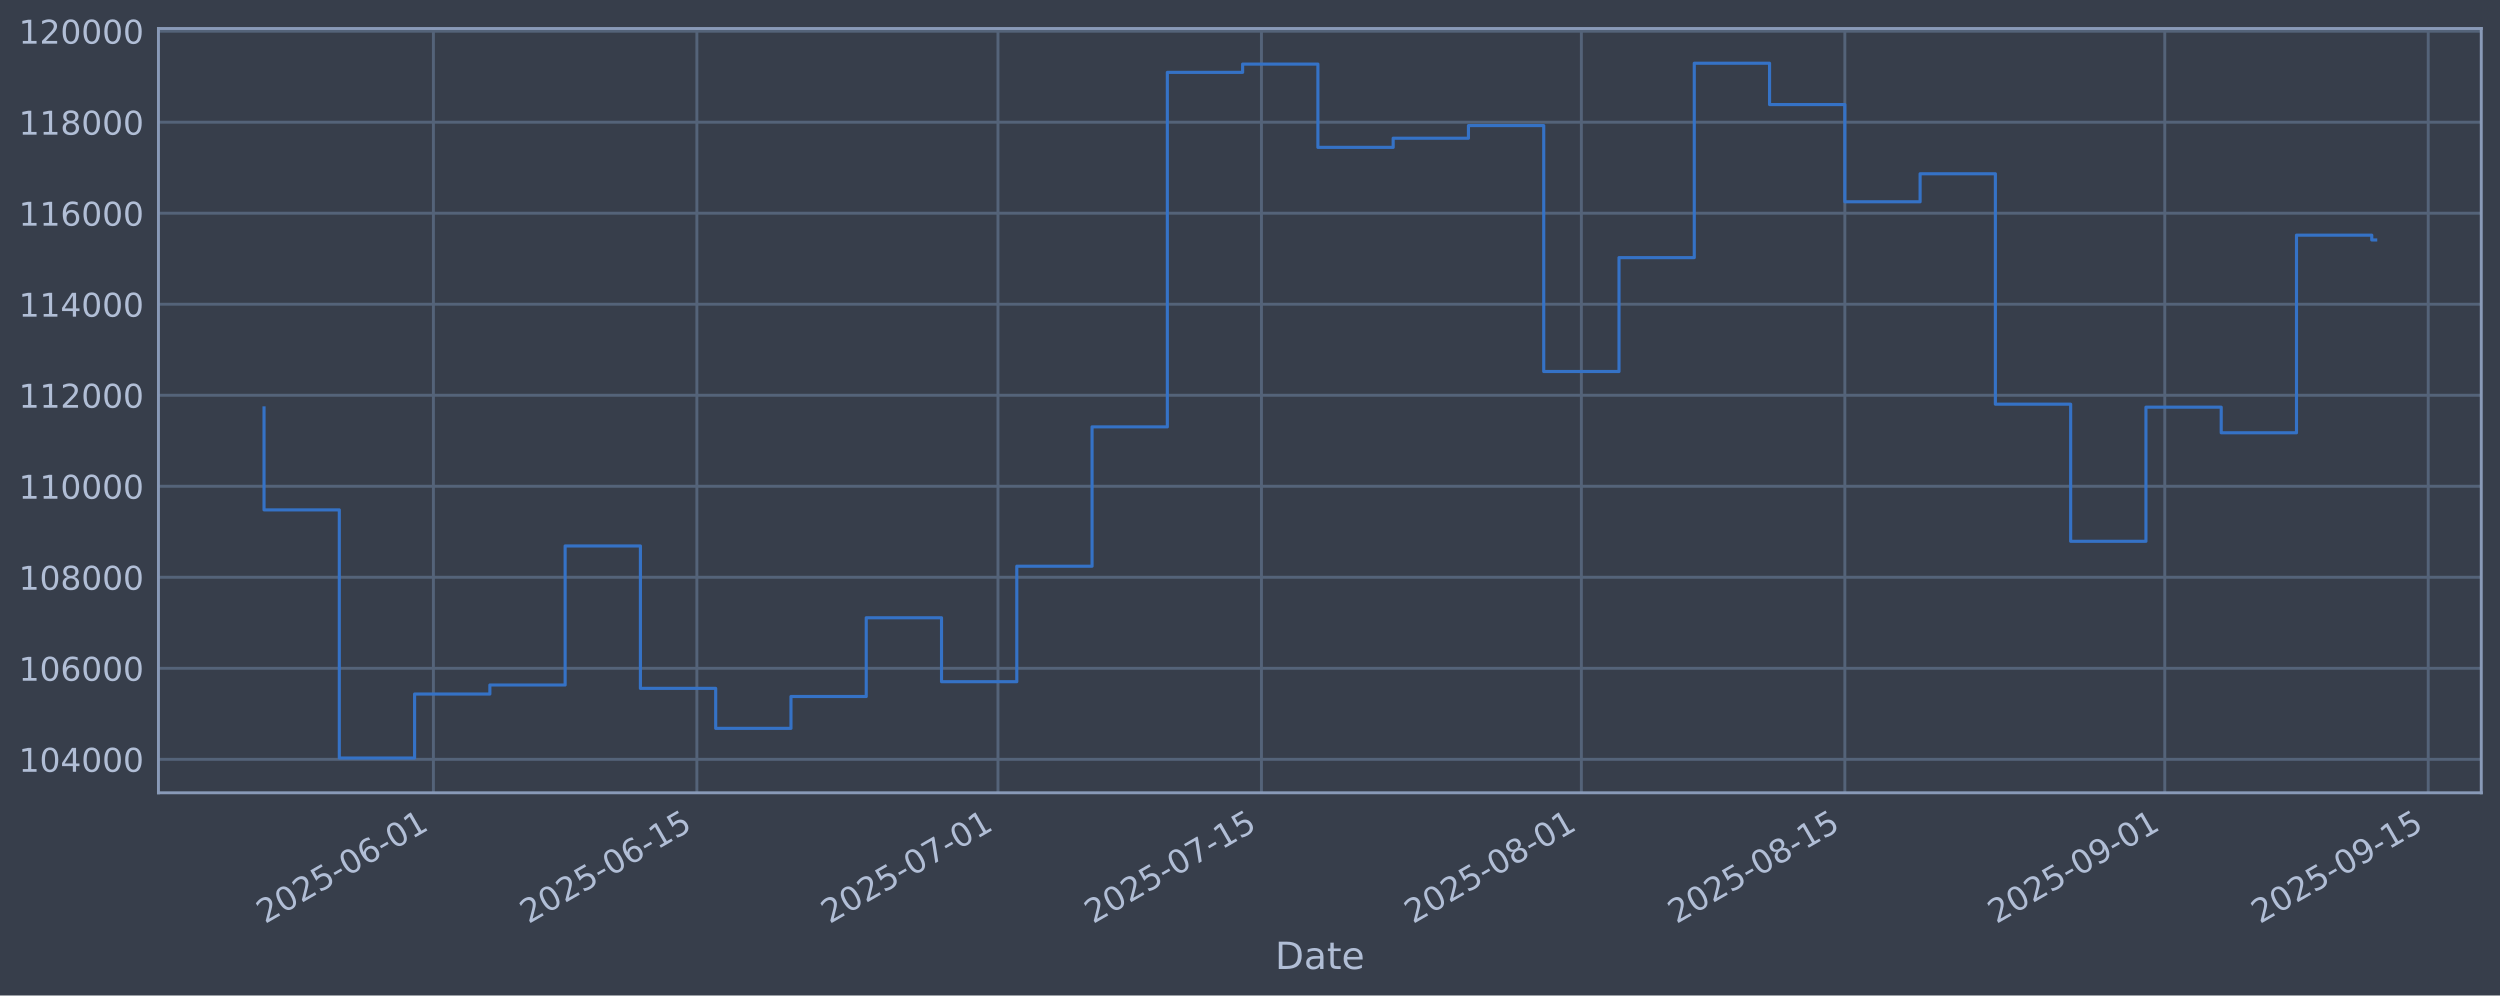
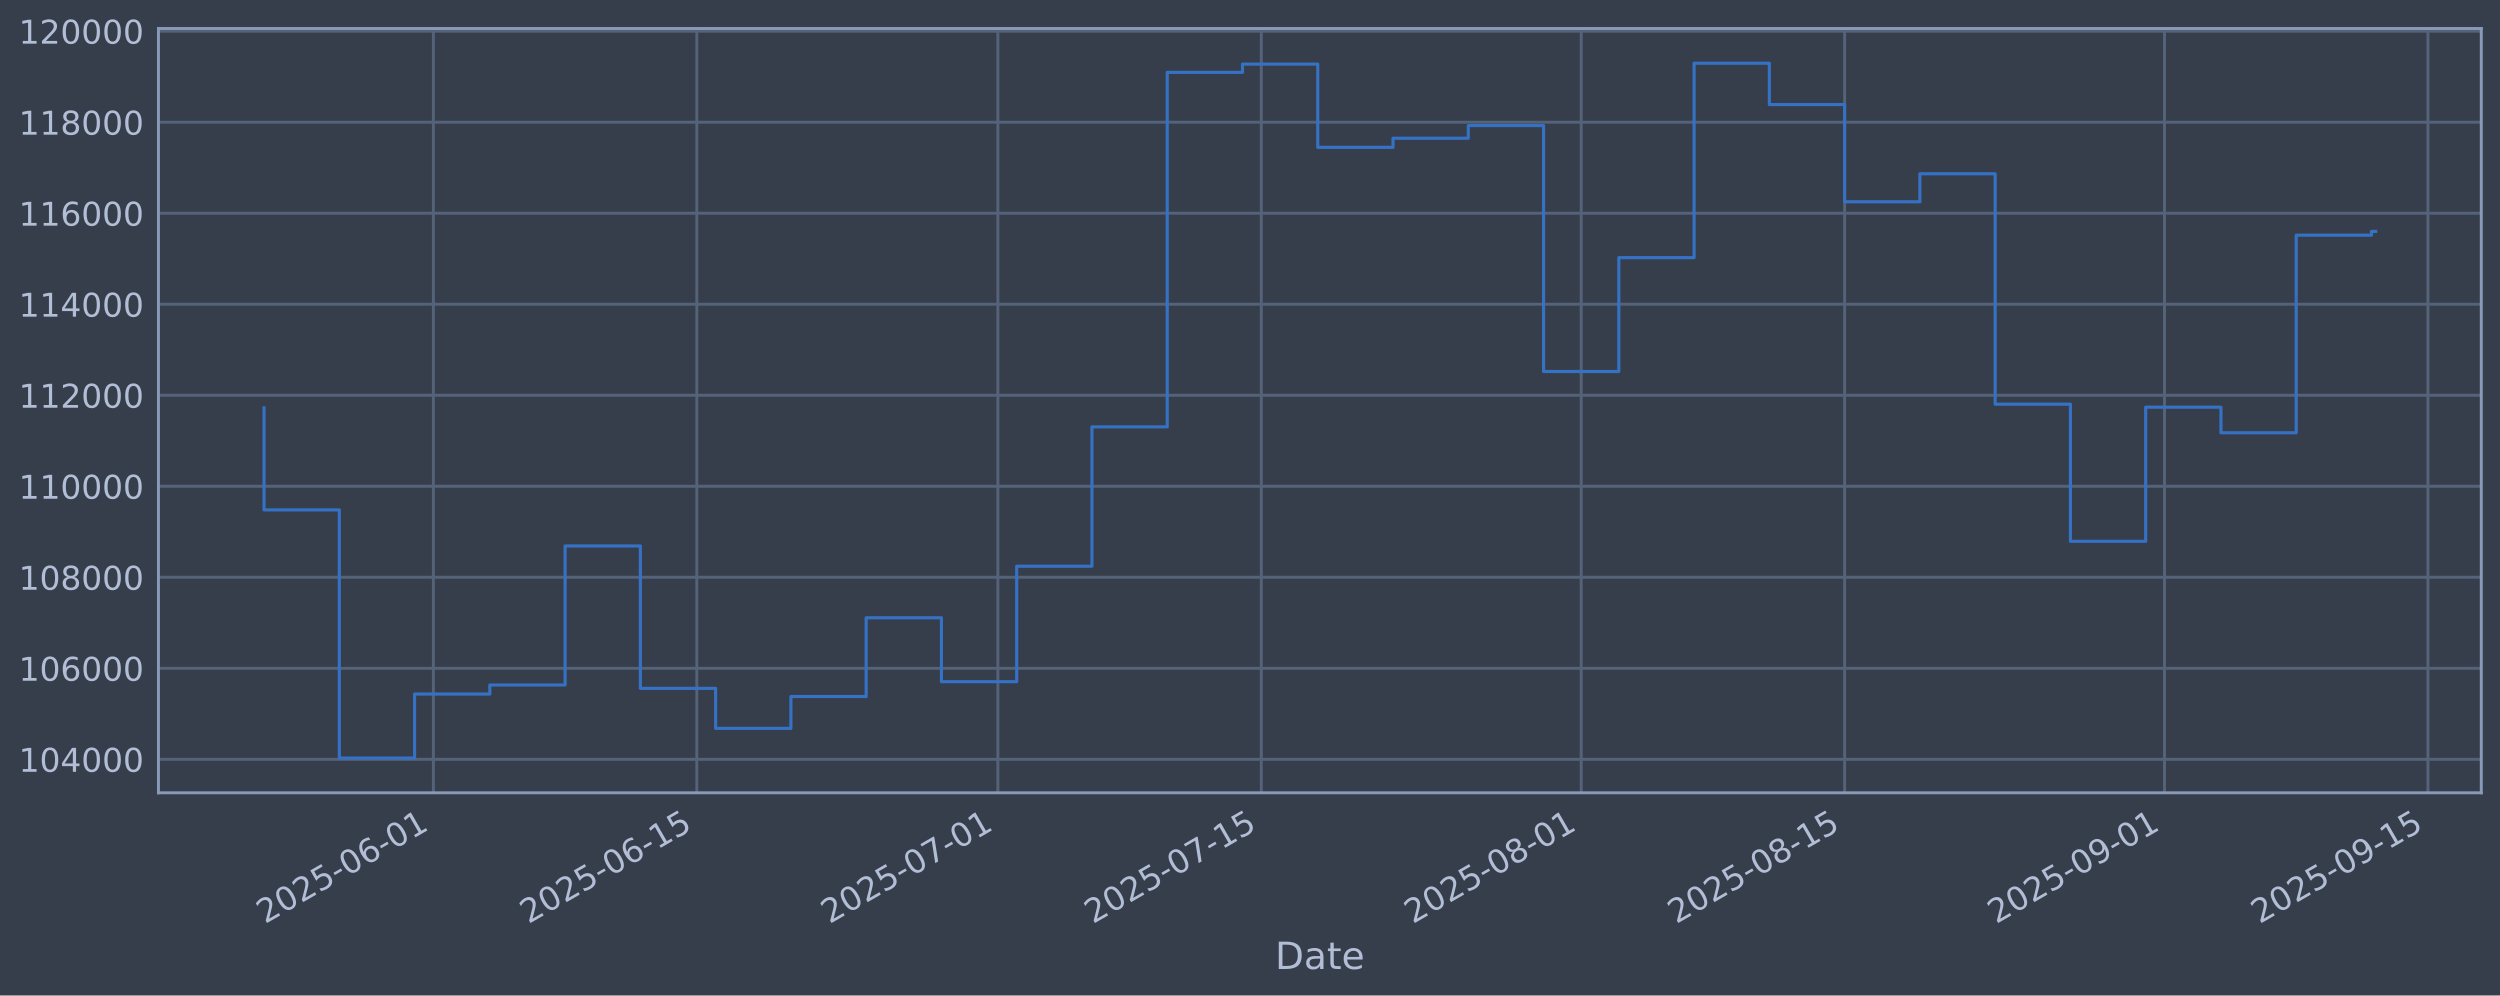
<svg xmlns="http://www.w3.org/2000/svg" xmlns:xlink="http://www.w3.org/1999/xlink" width="960.9pt" height="382.628pt" viewBox="0 0 960.9 382.628" version="1.1">
  <defs>
    <style type="text/css">*{stroke-linejoin: round; stroke-linecap: butt}</style>
  </defs>
  <g id="figure_1">
    <g id="patch_1">
      <path d="M 0 382.628  L 960.9 382.628  L 960.9 0  L 0 0  z " style="fill: #373e4b" />
    </g>
    <g id="axes_1">
      <g id="patch_2">
        <path d="M 60.901 304.718  L 953.701 304.718  L 953.701 10.958  L 60.901 10.958  z " style="fill: #373e4b" />
      </g>
      <g id="matplotlib.axis_1">
        <g id="xtick_1">
          <g id="line2d_1">
-             <path d="M 166.582 304.718  L 166.582 10.958  " clip-path="url(#pe777671bfe)" style="fill: none; stroke: #546379; stroke-width: 1.12; stroke-linecap: square" />
+             <path d="M 166.573 304.718  L 166.573 10.958  " clip-path="url(#pccbfa3b43d)" style="fill: none; stroke: #546379; stroke-width: 1.12; stroke-linecap: square" />
          </g>
          <g id="line2d_2" />
          <g id="text_1">
-             <g style="fill: #b1bed6" transform="translate(101.8565 355.2226) rotate(-30) scale(0.126 -0.126)">
+             <g style="fill: #b1bed6" transform="translate(101.8477 355.2226) rotate(-30) scale(0.126 -0.126)">
              <defs>
                <path id="DejaVuSans-32" d="M 1228 531  L 3431 531  L 3431 0  L 469 0  L 469 531  Q 828 903 1448 1529  Q 2069 2156 2228 2338  Q 2531 2678 2651 2914  Q 2772 3150 2772 3378  Q 2772 3750 2511 3984  Q 2250 4219 1831 4219  Q 1534 4219 1204 4116  Q 875 4013 500 3803  L 500 4441  Q 881 4594 1212 4672  Q 1544 4750 1819 4750  Q 2544 4750 2975 4387  Q 3406 4025 3406 3419  Q 3406 3131 3298 2873  Q 3191 2616 2906 2266  Q 2828 2175 2409 1742  Q 1991 1309 1228 531  z " transform="scale(0.015625)" />
                <path id="DejaVuSans-30" d="M 2034 4250  Q 1547 4250 1301 3770  Q 1056 3291 1056 2328  Q 1056 1369 1301 889  Q 1547 409 2034 409  Q 2525 409 2770 889  Q 3016 1369 3016 2328  Q 3016 3291 2770 3770  Q 2525 4250 2034 4250  z M 2034 4750  Q 2819 4750 3233 4129  Q 3647 3509 3647 2328  Q 3647 1150 3233 529  Q 2819 -91 2034 -91  Q 1250 -91 836 529  Q 422 1150 422 2328  Q 422 3509 836 4129  Q 1250 4750 2034 4750  z " transform="scale(0.015625)" />
                <path id="DejaVuSans-35" d="M 691 4666  L 3169 4666  L 3169 4134  L 1269 4134  L 1269 2991  Q 1406 3038 1543 3061  Q 1681 3084 1819 3084  Q 2600 3084 3056 2656  Q 3513 2228 3513 1497  Q 3513 744 3044 326  Q 2575 -91 1722 -91  Q 1428 -91 1123 -41  Q 819 9 494 109  L 494 744  Q 775 591 1075 516  Q 1375 441 1709 441  Q 2250 441 2565 725  Q 2881 1009 2881 1497  Q 2881 1984 2565 2268  Q 2250 2553 1709 2553  Q 1456 2553 1204 2497  Q 953 2441 691 2322  L 691 4666  z " transform="scale(0.015625)" />
                <path id="DejaVuSans-2d" d="M 313 2009  L 1997 2009  L 1997 1497  L 313 1497  L 313 2009  z " transform="scale(0.015625)" />
                <path id="DejaVuSans-36" d="M 2113 2584  Q 1688 2584 1439 2293  Q 1191 2003 1191 1497  Q 1191 994 1439 701  Q 1688 409 2113 409  Q 2538 409 2786 701  Q 3034 994 3034 1497  Q 3034 2003 2786 2293  Q 2538 2584 2113 2584  z M 3366 4563  L 3366 3988  Q 3128 4100 2886 4159  Q 2644 4219 2406 4219  Q 1781 4219 1451 3797  Q 1122 3375 1075 2522  Q 1259 2794 1537 2939  Q 1816 3084 2150 3084  Q 2853 3084 3261 2657  Q 3669 2231 3669 1497  Q 3669 778 3244 343  Q 2819 -91 2113 -91  Q 1303 -91 875 529  Q 447 1150 447 2328  Q 447 3434 972 4092  Q 1497 4750 2381 4750  Q 2619 4750 2861 4703  Q 3103 4656 3366 4563  z " transform="scale(0.015625)" />
                <path id="DejaVuSans-31" d="M 794 531  L 1825 531  L 1825 4091  L 703 3866  L 703 4441  L 1819 4666  L 2450 4666  L 2450 531  L 3481 531  L 3481 0  L 794 0  L 794 531  z " transform="scale(0.015625)" />
              </defs>
              <use xlink:href="#DejaVuSans-32" />
              <use xlink:href="#DejaVuSans-30" transform="translate(63.62305 0)" />
              <use xlink:href="#DejaVuSans-32" transform="translate(127.2461 0)" />
              <use xlink:href="#DejaVuSans-35" transform="translate(190.8691 0)" />
              <use xlink:href="#DejaVuSans-2d" transform="translate(254.4922 0)" />
              <use xlink:href="#DejaVuSans-30" transform="translate(290.5762 0)" />
              <use xlink:href="#DejaVuSans-36" transform="translate(354.1992 0)" />
              <use xlink:href="#DejaVuSans-2d" transform="translate(417.8223 0)" />
              <use xlink:href="#DejaVuSans-30" transform="translate(453.9062 0)" />
              <use xlink:href="#DejaVuSans-31" transform="translate(517.5293 0)" />
            </g>
          </g>
        </g>
        <g id="xtick_2">
          <g id="line2d_3">
-             <path d="M 267.848 304.718  L 267.848 10.958  " clip-path="url(#pe777671bfe)" style="fill: none; stroke: #546379; stroke-width: 1.12; stroke-linecap: square" />
+             <path d="M 267.826 304.718  L 267.826 10.958  " clip-path="url(#pccbfa3b43d)" style="fill: none; stroke: #546379; stroke-width: 1.12; stroke-linecap: square" />
          </g>
          <g id="line2d_4" />
          <g id="text_2">
-             <g style="fill: #b1bed6" transform="translate(203.1226 355.2226) rotate(-30) scale(0.126 -0.126)">
+             <g style="fill: #b1bed6" transform="translate(203.1003 355.2226) rotate(-30) scale(0.126 -0.126)">
              <use xlink:href="#DejaVuSans-32" />
              <use xlink:href="#DejaVuSans-30" transform="translate(63.62305 0)" />
              <use xlink:href="#DejaVuSans-32" transform="translate(127.2461 0)" />
              <use xlink:href="#DejaVuSans-35" transform="translate(190.8691 0)" />
              <use xlink:href="#DejaVuSans-2d" transform="translate(254.4922 0)" />
              <use xlink:href="#DejaVuSans-30" transform="translate(290.5762 0)" />
              <use xlink:href="#DejaVuSans-36" transform="translate(354.1992 0)" />
              <use xlink:href="#DejaVuSans-2d" transform="translate(417.8223 0)" />
              <use xlink:href="#DejaVuSans-31" transform="translate(453.9062 0)" />
              <use xlink:href="#DejaVuSans-35" transform="translate(517.5293 0)" />
            </g>
          </g>
        </g>
        <g id="xtick_3">
          <g id="line2d_5">
-             <path d="M 383.581 304.718  L 383.581 10.958  " clip-path="url(#pe777671bfe)" style="fill: none; stroke: #546379; stroke-width: 1.12; stroke-linecap: square" />
+             <path d="M 383.543 304.718  L 383.543 10.958  " clip-path="url(#pccbfa3b43d)" style="fill: none; stroke: #546379; stroke-width: 1.12; stroke-linecap: square" />
          </g>
          <g id="line2d_6" />
          <g id="text_3">
-             <g style="fill: #b1bed6" transform="translate(318.8554 355.2226) rotate(-30) scale(0.126 -0.126)">
+             <g style="fill: #b1bed6" transform="translate(318.8174 355.2226) rotate(-30) scale(0.126 -0.126)">
              <defs>
                <path id="DejaVuSans-37" d="M 525 4666  L 3525 4666  L 3525 4397  L 1831 0  L 1172 0  L 2766 4134  L 525 4134  L 525 4666  z " transform="scale(0.015625)" />
              </defs>
              <use xlink:href="#DejaVuSans-32" />
              <use xlink:href="#DejaVuSans-30" transform="translate(63.62305 0)" />
              <use xlink:href="#DejaVuSans-32" transform="translate(127.2461 0)" />
              <use xlink:href="#DejaVuSans-35" transform="translate(190.8691 0)" />
              <use xlink:href="#DejaVuSans-2d" transform="translate(254.4922 0)" />
              <use xlink:href="#DejaVuSans-30" transform="translate(290.5762 0)" />
              <use xlink:href="#DejaVuSans-37" transform="translate(354.1992 0)" />
              <use xlink:href="#DejaVuSans-2d" transform="translate(417.8223 0)" />
              <use xlink:href="#DejaVuSans-30" transform="translate(453.9062 0)" />
              <use xlink:href="#DejaVuSans-31" transform="translate(517.5293 0)" />
            </g>
          </g>
        </g>
        <g id="xtick_4">
          <g id="line2d_7">
-             <path d="M 484.847 304.718  L 484.847 10.958  " clip-path="url(#pe777671bfe)" style="fill: none; stroke: #546379; stroke-width: 1.12; stroke-linecap: square" />
+             <path d="M 484.795 304.718  L 484.795 10.958  " clip-path="url(#pccbfa3b43d)" style="fill: none; stroke: #546379; stroke-width: 1.12; stroke-linecap: square" />
          </g>
          <g id="line2d_8" />
          <g id="text_4">
-             <g style="fill: #b1bed6" transform="translate(420.1215 355.2226) rotate(-30) scale(0.126 -0.126)">
+             <g style="fill: #b1bed6" transform="translate(420.07 355.2226) rotate(-30) scale(0.126 -0.126)">
              <use xlink:href="#DejaVuSans-32" />
              <use xlink:href="#DejaVuSans-30" transform="translate(63.62305 0)" />
              <use xlink:href="#DejaVuSans-32" transform="translate(127.2461 0)" />
              <use xlink:href="#DejaVuSans-35" transform="translate(190.8691 0)" />
              <use xlink:href="#DejaVuSans-2d" transform="translate(254.4922 0)" />
              <use xlink:href="#DejaVuSans-30" transform="translate(290.5762 0)" />
              <use xlink:href="#DejaVuSans-37" transform="translate(354.1992 0)" />
              <use xlink:href="#DejaVuSans-2d" transform="translate(417.8223 0)" />
              <use xlink:href="#DejaVuSans-31" transform="translate(453.9062 0)" />
              <use xlink:href="#DejaVuSans-35" transform="translate(517.5293 0)" />
            </g>
          </g>
        </g>
        <g id="xtick_5">
          <g id="line2d_9">
-             <path d="M 607.813 304.718  L 607.813 10.958  " clip-path="url(#pe777671bfe)" style="fill: none; stroke: #546379; stroke-width: 1.12; stroke-linecap: square" />
+             <path d="M 607.745 304.718  L 607.745 10.958  " clip-path="url(#pccbfa3b43d)" style="fill: none; stroke: #546379; stroke-width: 1.12; stroke-linecap: square" />
          </g>
          <g id="line2d_10" />
          <g id="text_5">
-             <g style="fill: #b1bed6" transform="translate(543.0875 355.2226) rotate(-30) scale(0.126 -0.126)">
+             <g style="fill: #b1bed6" transform="translate(543.0195 355.2226) rotate(-30) scale(0.126 -0.126)">
              <defs>
                <path id="DejaVuSans-38" d="M 2034 2216  Q 1584 2216 1326 1975  Q 1069 1734 1069 1313  Q 1069 891 1326 650  Q 1584 409 2034 409  Q 2484 409 2743 651  Q 3003 894 3003 1313  Q 3003 1734 2745 1975  Q 2488 2216 2034 2216  z M 1403 2484  Q 997 2584 770 2862  Q 544 3141 544 3541  Q 544 4100 942 4425  Q 1341 4750 2034 4750  Q 2731 4750 3128 4425  Q 3525 4100 3525 3541  Q 3525 3141 3298 2862  Q 3072 2584 2669 2484  Q 3125 2378 3379 2068  Q 3634 1759 3634 1313  Q 3634 634 3220 271  Q 2806 -91 2034 -91  Q 1263 -91 848 271  Q 434 634 434 1313  Q 434 1759 690 2068  Q 947 2378 1403 2484  z M 1172 3481  Q 1172 3119 1398 2916  Q 1625 2713 2034 2713  Q 2441 2713 2670 2916  Q 2900 3119 2900 3481  Q 2900 3844 2670 4047  Q 2441 4250 2034 4250  Q 1625 4250 1398 4047  Q 1172 3844 1172 3481  z " transform="scale(0.015625)" />
              </defs>
              <use xlink:href="#DejaVuSans-32" />
              <use xlink:href="#DejaVuSans-30" transform="translate(63.62305 0)" />
              <use xlink:href="#DejaVuSans-32" transform="translate(127.2461 0)" />
              <use xlink:href="#DejaVuSans-35" transform="translate(190.8691 0)" />
              <use xlink:href="#DejaVuSans-2d" transform="translate(254.4922 0)" />
              <use xlink:href="#DejaVuSans-30" transform="translate(290.5762 0)" />
              <use xlink:href="#DejaVuSans-38" transform="translate(354.1992 0)" />
              <use xlink:href="#DejaVuSans-2d" transform="translate(417.8223 0)" />
              <use xlink:href="#DejaVuSans-30" transform="translate(453.9062 0)" />
              <use xlink:href="#DejaVuSans-31" transform="translate(517.5293 0)" />
            </g>
          </g>
        </g>
        <g id="xtick_6">
          <g id="line2d_11">
-             <path d="M 709.079 304.718  L 709.079 10.958  " clip-path="url(#pe777671bfe)" style="fill: none; stroke: #546379; stroke-width: 1.12; stroke-linecap: square" />
+             <path d="M 708.998 304.718  L 708.998 10.958  " clip-path="url(#pccbfa3b43d)" style="fill: none; stroke: #546379; stroke-width: 1.12; stroke-linecap: square" />
          </g>
          <g id="line2d_12" />
          <g id="text_6">
-             <g style="fill: #b1bed6" transform="translate(644.3537 355.2226) rotate(-30) scale(0.126 -0.126)">
+             <g style="fill: #b1bed6" transform="translate(644.272 355.2226) rotate(-30) scale(0.126 -0.126)">
              <use xlink:href="#DejaVuSans-32" />
              <use xlink:href="#DejaVuSans-30" transform="translate(63.62305 0)" />
              <use xlink:href="#DejaVuSans-32" transform="translate(127.2461 0)" />
              <use xlink:href="#DejaVuSans-35" transform="translate(190.8691 0)" />
              <use xlink:href="#DejaVuSans-2d" transform="translate(254.4922 0)" />
              <use xlink:href="#DejaVuSans-30" transform="translate(290.5762 0)" />
              <use xlink:href="#DejaVuSans-38" transform="translate(354.1992 0)" />
              <use xlink:href="#DejaVuSans-2d" transform="translate(417.8223 0)" />
              <use xlink:href="#DejaVuSans-31" transform="translate(453.9062 0)" />
              <use xlink:href="#DejaVuSans-35" transform="translate(517.5293 0)" />
            </g>
          </g>
        </g>
        <g id="xtick_7">
          <g id="line2d_13">
-             <path d="M 832.045 304.718  L 832.045 10.958  " clip-path="url(#pe777671bfe)" style="fill: none; stroke: #546379; stroke-width: 1.12; stroke-linecap: square" />
+             <path d="M 831.947 304.718  L 831.947 10.958  " clip-path="url(#pccbfa3b43d)" style="fill: none; stroke: #546379; stroke-width: 1.12; stroke-linecap: square" />
          </g>
          <g id="line2d_14" />
          <g id="text_7">
-             <g style="fill: #b1bed6" transform="translate(767.3197 355.2226) rotate(-30) scale(0.126 -0.126)">
+             <g style="fill: #b1bed6" transform="translate(767.2215 355.2226) rotate(-30) scale(0.126 -0.126)">
              <defs>
                <path id="DejaVuSans-39" d="M 703 97  L 703 672  Q 941 559 1184 500  Q 1428 441 1663 441  Q 2288 441 2617 861  Q 2947 1281 2994 2138  Q 2813 1869 2534 1725  Q 2256 1581 1919 1581  Q 1219 1581 811 2004  Q 403 2428 403 3163  Q 403 3881 828 4315  Q 1253 4750 1959 4750  Q 2769 4750 3195 4129  Q 3622 3509 3622 2328  Q 3622 1225 3098 567  Q 2575 -91 1691 -91  Q 1453 -91 1209 -44  Q 966 3 703 97  z M 1959 2075  Q 2384 2075 2632 2365  Q 2881 2656 2881 3163  Q 2881 3666 2632 3958  Q 2384 4250 1959 4250  Q 1534 4250 1286 3958  Q 1038 3666 1038 3163  Q 1038 2656 1286 2365  Q 1534 2075 1959 2075  z " transform="scale(0.015625)" />
              </defs>
              <use xlink:href="#DejaVuSans-32" />
              <use xlink:href="#DejaVuSans-30" transform="translate(63.62305 0)" />
              <use xlink:href="#DejaVuSans-32" transform="translate(127.2461 0)" />
              <use xlink:href="#DejaVuSans-35" transform="translate(190.8691 0)" />
              <use xlink:href="#DejaVuSans-2d" transform="translate(254.4922 0)" />
              <use xlink:href="#DejaVuSans-30" transform="translate(290.5762 0)" />
              <use xlink:href="#DejaVuSans-39" transform="translate(354.1992 0)" />
              <use xlink:href="#DejaVuSans-2d" transform="translate(417.8223 0)" />
              <use xlink:href="#DejaVuSans-30" transform="translate(453.9062 0)" />
              <use xlink:href="#DejaVuSans-31" transform="translate(517.5293 0)" />
            </g>
          </g>
        </g>
        <g id="xtick_8">
          <g id="line2d_15">
-             <path d="M 933.311 304.718  L 933.311 10.958  " clip-path="url(#pe777671bfe)" style="fill: none; stroke: #546379; stroke-width: 1.12; stroke-linecap: square" />
+             <path d="M 933.2 304.718  L 933.2 10.958  " clip-path="url(#pccbfa3b43d)" style="fill: none; stroke: #546379; stroke-width: 1.12; stroke-linecap: square" />
          </g>
          <g id="line2d_16" />
          <g id="text_8">
-             <g style="fill: #b1bed6" transform="translate(868.5859 355.2226) rotate(-30) scale(0.126 -0.126)">
+             <g style="fill: #b1bed6" transform="translate(868.4741 355.2226) rotate(-30) scale(0.126 -0.126)">
              <use xlink:href="#DejaVuSans-32" />
              <use xlink:href="#DejaVuSans-30" transform="translate(63.62305 0)" />
              <use xlink:href="#DejaVuSans-32" transform="translate(127.2461 0)" />
              <use xlink:href="#DejaVuSans-35" transform="translate(190.8691 0)" />
              <use xlink:href="#DejaVuSans-2d" transform="translate(254.4922 0)" />
              <use xlink:href="#DejaVuSans-30" transform="translate(290.5762 0)" />
              <use xlink:href="#DejaVuSans-39" transform="translate(354.1992 0)" />
              <use xlink:href="#DejaVuSans-2d" transform="translate(417.8223 0)" />
              <use xlink:href="#DejaVuSans-31" transform="translate(453.9062 0)" />
              <use xlink:href="#DejaVuSans-35" transform="translate(517.5293 0)" />
            </g>
          </g>
        </g>
        <g id="text_9">
          <g style="fill: #b1bed6" transform="translate(490.0914 372.4337) scale(0.144 -0.144)">
            <defs>
              <path id="DejaVuSans-44" d="M 1259 4147  L 1259 519  L 2022 519  Q 2988 519 3436 956  Q 3884 1394 3884 2338  Q 3884 3275 3436 3711  Q 2988 4147 2022 4147  L 1259 4147  z M 628 4666  L 1925 4666  Q 3281 4666 3915 4102  Q 4550 3538 4550 2338  Q 4550 1131 3912 565  Q 3275 0 1925 0  L 628 0  L 628 4666  z " transform="scale(0.015625)" />
              <path id="DejaVuSans-61" d="M 2194 1759  Q 1497 1759 1228 1600  Q 959 1441 959 1056  Q 959 750 1161 570  Q 1363 391 1709 391  Q 2188 391 2477 730  Q 2766 1069 2766 1631  L 2766 1759  L 2194 1759  z M 3341 1997  L 3341 0  L 2766 0  L 2766 531  Q 2569 213 2275 61  Q 1981 -91 1556 -91  Q 1019 -91 701 211  Q 384 513 384 1019  Q 384 1609 779 1909  Q 1175 2209 1959 2209  L 2766 2209  L 2766 2266  Q 2766 2663 2505 2880  Q 2244 3097 1772 3097  Q 1472 3097 1187 3025  Q 903 2953 641 2809  L 641 3341  Q 956 3463 1253 3523  Q 1550 3584 1831 3584  Q 2591 3584 2966 3190  Q 3341 2797 3341 1997  z " transform="scale(0.015625)" />
              <path id="DejaVuSans-74" d="M 1172 4494  L 1172 3500  L 2356 3500  L 2356 3053  L 1172 3053  L 1172 1153  Q 1172 725 1289 603  Q 1406 481 1766 481  L 2356 481  L 2356 0  L 1766 0  Q 1100 0 847 248  Q 594 497 594 1153  L 594 3053  L 172 3053  L 172 3500  L 594 3500  L 594 4494  L 1172 4494  z " transform="scale(0.015625)" />
              <path id="DejaVuSans-65" d="M 3597 1894  L 3597 1613  L 953 1613  Q 991 1019 1311 708  Q 1631 397 2203 397  Q 2534 397 2845 478  Q 3156 559 3463 722  L 3463 178  Q 3153 47 2828 -22  Q 2503 -91 2169 -91  Q 1331 -91 842 396  Q 353 884 353 1716  Q 353 2575 817 3079  Q 1281 3584 2069 3584  Q 2775 3584 3186 3129  Q 3597 2675 3597 1894  z M 3022 2063  Q 3016 2534 2758 2815  Q 2500 3097 2075 3097  Q 1594 3097 1305 2825  Q 1016 2553 972 2059  L 3022 2063  z " transform="scale(0.015625)" />
            </defs>
            <use xlink:href="#DejaVuSans-44" />
            <use xlink:href="#DejaVuSans-61" transform="translate(77.00195 0)" />
            <use xlink:href="#DejaVuSans-74" transform="translate(138.2812 0)" />
            <use xlink:href="#DejaVuSans-65" transform="translate(177.4902 0)" />
          </g>
        </g>
      </g>
      <g id="matplotlib.axis_2">
        <g id="ytick_1">
          <g id="line2d_17">
-             <path d="M 60.901 291.85  L 953.701 291.85  " clip-path="url(#pe777671bfe)" style="fill: none; stroke: #546379; stroke-width: 1.12; stroke-linecap: square" />
+             <path d="M 60.901 291.85  L 953.701 291.85  " clip-path="url(#pccbfa3b43d)" style="fill: none; stroke: #546379; stroke-width: 1.12; stroke-linecap: square" />
          </g>
          <g id="line2d_18" />
          <g id="text_10">
            <g style="fill: #b1bed6" transform="translate(7.2 296.6367) scale(0.126 -0.126)">
              <defs>
                <path id="DejaVuSans-34" d="M 2419 4116  L 825 1625  L 2419 1625  L 2419 4116  z M 2253 4666  L 3047 4666  L 3047 1625  L 3713 1625  L 3713 1100  L 3047 1100  L 3047 0  L 2419 0  L 2419 1100  L 313 1100  L 313 1709  L 2253 4666  z " transform="scale(0.015625)" />
              </defs>
              <use xlink:href="#DejaVuSans-31" />
              <use xlink:href="#DejaVuSans-30" transform="translate(63.62305 0)" />
              <use xlink:href="#DejaVuSans-34" transform="translate(127.2461 0)" />
              <use xlink:href="#DejaVuSans-30" transform="translate(190.8691 0)" />
              <use xlink:href="#DejaVuSans-30" transform="translate(254.4922 0)" />
              <use xlink:href="#DejaVuSans-30" transform="translate(318.1152 0)" />
            </g>
          </g>
        </g>
        <g id="ytick_2">
          <g id="line2d_19">
-             <path d="M 60.901 256.867  L 953.701 256.867  " clip-path="url(#pe777671bfe)" style="fill: none; stroke: #546379; stroke-width: 1.12; stroke-linecap: square" />
+             <path d="M 60.901 256.867  L 953.701 256.867  " clip-path="url(#pccbfa3b43d)" style="fill: none; stroke: #546379; stroke-width: 1.12; stroke-linecap: square" />
          </g>
          <g id="line2d_20" />
          <g id="text_11">
            <g style="fill: #b1bed6" transform="translate(7.2 261.6538) scale(0.126 -0.126)">
              <use xlink:href="#DejaVuSans-31" />
              <use xlink:href="#DejaVuSans-30" transform="translate(63.62305 0)" />
              <use xlink:href="#DejaVuSans-36" transform="translate(127.2461 0)" />
              <use xlink:href="#DejaVuSans-30" transform="translate(190.8691 0)" />
              <use xlink:href="#DejaVuSans-30" transform="translate(254.4922 0)" />
              <use xlink:href="#DejaVuSans-30" transform="translate(318.1152 0)" />
            </g>
          </g>
        </g>
        <g id="ytick_3">
          <g id="line2d_21">
-             <path d="M 60.901 221.884  L 953.701 221.884  " clip-path="url(#pe777671bfe)" style="fill: none; stroke: #546379; stroke-width: 1.12; stroke-linecap: square" />
+             <path d="M 60.901 221.884  L 953.701 221.884  " clip-path="url(#pccbfa3b43d)" style="fill: none; stroke: #546379; stroke-width: 1.12; stroke-linecap: square" />
          </g>
          <g id="line2d_22" />
          <g id="text_12">
            <g style="fill: #b1bed6" transform="translate(7.2 226.671) scale(0.126 -0.126)">
              <use xlink:href="#DejaVuSans-31" />
              <use xlink:href="#DejaVuSans-30" transform="translate(63.62305 0)" />
              <use xlink:href="#DejaVuSans-38" transform="translate(127.2461 0)" />
              <use xlink:href="#DejaVuSans-30" transform="translate(190.8691 0)" />
              <use xlink:href="#DejaVuSans-30" transform="translate(254.4922 0)" />
              <use xlink:href="#DejaVuSans-30" transform="translate(318.1152 0)" />
            </g>
          </g>
        </g>
        <g id="ytick_4">
          <g id="line2d_23">
-             <path d="M 60.901 186.901  L 953.701 186.901  " clip-path="url(#pe777671bfe)" style="fill: none; stroke: #546379; stroke-width: 1.12; stroke-linecap: square" />
+             <path d="M 60.901 186.901  L 953.701 186.901  " clip-path="url(#pccbfa3b43d)" style="fill: none; stroke: #546379; stroke-width: 1.12; stroke-linecap: square" />
          </g>
          <g id="line2d_24" />
          <g id="text_13">
            <g style="fill: #b1bed6" transform="translate(7.2 191.6882) scale(0.126 -0.126)">
              <use xlink:href="#DejaVuSans-31" />
              <use xlink:href="#DejaVuSans-31" transform="translate(63.62305 0)" />
              <use xlink:href="#DejaVuSans-30" transform="translate(127.2461 0)" />
              <use xlink:href="#DejaVuSans-30" transform="translate(190.8691 0)" />
              <use xlink:href="#DejaVuSans-30" transform="translate(254.4922 0)" />
              <use xlink:href="#DejaVuSans-30" transform="translate(318.1152 0)" />
            </g>
          </g>
        </g>
        <g id="ytick_5">
          <g id="line2d_25">
-             <path d="M 60.901 151.918  L 953.701 151.918  " clip-path="url(#pe777671bfe)" style="fill: none; stroke: #546379; stroke-width: 1.12; stroke-linecap: square" />
+             <path d="M 60.901 151.918  L 953.701 151.918  " clip-path="url(#pccbfa3b43d)" style="fill: none; stroke: #546379; stroke-width: 1.12; stroke-linecap: square" />
          </g>
          <g id="line2d_26" />
          <g id="text_14">
            <g style="fill: #b1bed6" transform="translate(7.2 156.7053) scale(0.126 -0.126)">
              <use xlink:href="#DejaVuSans-31" />
              <use xlink:href="#DejaVuSans-31" transform="translate(63.62305 0)" />
              <use xlink:href="#DejaVuSans-32" transform="translate(127.2461 0)" />
              <use xlink:href="#DejaVuSans-30" transform="translate(190.8691 0)" />
              <use xlink:href="#DejaVuSans-30" transform="translate(254.4922 0)" />
              <use xlink:href="#DejaVuSans-30" transform="translate(318.1152 0)" />
            </g>
          </g>
        </g>
        <g id="ytick_6">
          <g id="line2d_27">
-             <path d="M 60.901 116.936  L 953.701 116.936  " clip-path="url(#pe777671bfe)" style="fill: none; stroke: #546379; stroke-width: 1.12; stroke-linecap: square" />
+             <path d="M 60.901 116.936  L 953.701 116.936  " clip-path="url(#pccbfa3b43d)" style="fill: none; stroke: #546379; stroke-width: 1.12; stroke-linecap: square" />
          </g>
          <g id="line2d_28" />
          <g id="text_15">
            <g style="fill: #b1bed6" transform="translate(7.2 121.7225) scale(0.126 -0.126)">
              <use xlink:href="#DejaVuSans-31" />
              <use xlink:href="#DejaVuSans-31" transform="translate(63.62305 0)" />
              <use xlink:href="#DejaVuSans-34" transform="translate(127.2461 0)" />
              <use xlink:href="#DejaVuSans-30" transform="translate(190.8691 0)" />
              <use xlink:href="#DejaVuSans-30" transform="translate(254.4922 0)" />
              <use xlink:href="#DejaVuSans-30" transform="translate(318.1152 0)" />
            </g>
          </g>
        </g>
        <g id="ytick_7">
          <g id="line2d_29">
-             <path d="M 60.901 81.953  L 953.701 81.953  " clip-path="url(#pe777671bfe)" style="fill: none; stroke: #546379; stroke-width: 1.12; stroke-linecap: square" />
+             <path d="M 60.901 81.953  L 953.701 81.953  " clip-path="url(#pccbfa3b43d)" style="fill: none; stroke: #546379; stroke-width: 1.12; stroke-linecap: square" />
          </g>
          <g id="line2d_30" />
          <g id="text_16">
            <g style="fill: #b1bed6" transform="translate(7.2 86.73969) scale(0.126 -0.126)">
              <use xlink:href="#DejaVuSans-31" />
              <use xlink:href="#DejaVuSans-31" transform="translate(63.62305 0)" />
              <use xlink:href="#DejaVuSans-36" transform="translate(127.2461 0)" />
              <use xlink:href="#DejaVuSans-30" transform="translate(190.8691 0)" />
              <use xlink:href="#DejaVuSans-30" transform="translate(254.4922 0)" />
              <use xlink:href="#DejaVuSans-30" transform="translate(318.1152 0)" />
            </g>
          </g>
        </g>
        <g id="ytick_8">
          <g id="line2d_31">
-             <path d="M 60.901 46.97  L 953.701 46.97  " clip-path="url(#pe777671bfe)" style="fill: none; stroke: #546379; stroke-width: 1.12; stroke-linecap: square" />
+             <path d="M 60.901 46.97  L 953.701 46.97  " clip-path="url(#pccbfa3b43d)" style="fill: none; stroke: #546379; stroke-width: 1.12; stroke-linecap: square" />
          </g>
          <g id="line2d_32" />
          <g id="text_17">
            <g style="fill: #b1bed6" transform="translate(7.2 51.75686) scale(0.126 -0.126)">
              <use xlink:href="#DejaVuSans-31" />
              <use xlink:href="#DejaVuSans-31" transform="translate(63.62305 0)" />
              <use xlink:href="#DejaVuSans-38" transform="translate(127.2461 0)" />
              <use xlink:href="#DejaVuSans-30" transform="translate(190.8691 0)" />
              <use xlink:href="#DejaVuSans-30" transform="translate(254.4922 0)" />
              <use xlink:href="#DejaVuSans-30" transform="translate(318.1152 0)" />
            </g>
          </g>
        </g>
        <g id="ytick_9">
          <g id="line2d_33">
-             <path d="M 60.901 11.987  L 953.701 11.987  " clip-path="url(#pe777671bfe)" style="fill: none; stroke: #546379; stroke-width: 1.12; stroke-linecap: square" />
+             <path d="M 60.901 11.987  L 953.701 11.987  " clip-path="url(#pccbfa3b43d)" style="fill: none; stroke: #546379; stroke-width: 1.12; stroke-linecap: square" />
          </g>
          <g id="line2d_34" />
          <g id="text_18">
            <g style="fill: #b1bed6" transform="translate(7.2 16.77403) scale(0.126 -0.126)">
              <use xlink:href="#DejaVuSans-31" />
              <use xlink:href="#DejaVuSans-32" transform="translate(63.62305 0)" />
              <use xlink:href="#DejaVuSans-30" transform="translate(127.2461 0)" />
              <use xlink:href="#DejaVuSans-30" transform="translate(190.8691 0)" />
              <use xlink:href="#DejaVuSans-30" transform="translate(254.4922 0)" />
              <use xlink:href="#DejaVuSans-30" transform="translate(318.1152 0)" />
            </g>
          </g>
        </g>
      </g>
      <g id="line2d_35">
-         <path d="M 101.482 156.778  L 101.482 195.974  L 130.416 195.974  L 130.416 291.366  L 159.349 291.366  L 159.349 266.759  L 188.282 266.759  L 188.282 263.286  L 217.215 263.286  L 217.215 209.841  L 246.148 209.841  L 246.148 264.586  L 275.081 264.586  L 275.081 279.95  L 304.015 279.95  L 304.015 267.706  L 332.948 267.706  L 332.948 237.446  L 361.881 237.446  L 361.881 262.012  L 390.814 262.012  L 390.814 217.631  L 419.747 217.631  L 419.747 164.07  L 448.681 164.07  L 448.681 27.81  L 477.614 27.81  L 477.614 24.636  L 506.547 24.636  L 506.547 56.646  L 535.48 56.646  L 535.48 53.121  L 564.413 53.121  L 564.413 48.272  L 593.346 48.272  L 593.346 142.793  L 622.28 142.793  L 622.28 99.016  L 651.213 99.016  L 651.213 24.311  L 680.146 24.311  L 680.146 40.185  L 709.079 40.185  L 709.079 77.56  L 738.012 77.56  L 738.012 66.788  L 766.946 66.788  L 766.946 155.356  L 795.879 155.356  L 795.879 208.052  L 824.812 208.052  L 824.812 156.509  L 853.745 156.509  L 853.745 166.341  L 882.678 166.341  L 882.678 90.389  L 911.611 90.389  L 911.611 92.225  L 913.119 92.225  " clip-path="url(#pe777671bfe)" style="fill: none; stroke: #3572c6; stroke-width: 1.2; stroke-linecap: square" />
+         <path d="M 101.482 156.778  L 101.482 195.974  L 130.412 195.974  L 130.412 291.366  L 159.341 291.366  L 159.341 266.759  L 188.27 266.759  L 188.27 263.286  L 217.2 263.286  L 217.2 209.841  L 246.129 209.841  L 246.129 264.586  L 275.058 264.586  L 275.058 279.95  L 303.987 279.95  L 303.987 267.706  L 332.917 267.706  L 332.917 237.446  L 361.846 237.446  L 361.846 262.012  L 390.775 262.012  L 390.775 217.631  L 419.705 217.631  L 419.705 164.07  L 448.634 164.07  L 448.634 27.81  L 477.563 27.81  L 477.563 24.636  L 506.492 24.636  L 506.492 56.646  L 535.422 56.646  L 535.422 53.121  L 564.351 53.121  L 564.351 48.272  L 593.28 48.272  L 593.28 142.793  L 622.21 142.793  L 622.21 99.016  L 651.139 99.016  L 651.139 24.311  L 680.068 24.311  L 680.068 40.185  L 708.998 40.185  L 708.998 77.56  L 737.927 77.56  L 737.927 66.788  L 766.856 66.788  L 766.856 155.356  L 795.785 155.356  L 795.785 208.052  L 824.715 208.052  L 824.715 156.509  L 853.644 156.509  L 853.644 166.341  L 882.573 166.341  L 882.573 90.389  L 911.503 90.389  L 911.503 88.955  L 913.119 88.955  " clip-path="url(#pccbfa3b43d)" style="fill: none; stroke: #3572c6; stroke-width: 1.2; stroke-linecap: square" />
      </g>
      <g id="patch_3">
        <path d="M 60.901 304.718  L 60.901 10.958  " style="fill: none; stroke: #899ab8; stroke-width: 1.12; stroke-linejoin: miter; stroke-linecap: square" />
      </g>
      <g id="patch_4">
        <path d="M 953.701 304.718  L 953.701 10.958  " style="fill: none; stroke: #899ab8; stroke-width: 1.12; stroke-linejoin: miter; stroke-linecap: square" />
      </g>
      <g id="patch_5">
        <path d="M 60.901 304.718  L 953.701 304.718  " style="fill: none; stroke: #899ab8; stroke-width: 1.12; stroke-linejoin: miter; stroke-linecap: square" />
      </g>
      <g id="patch_6">
        <path d="M 60.901 10.958  L 953.701 10.958  " style="fill: none; stroke: #899ab8; stroke-width: 1.12; stroke-linejoin: miter; stroke-linecap: square" />
      </g>
    </g>
  </g>
  <defs>
-     <clipPath id="pe777671bfe">
+     <clipPath id="pccbfa3b43d">
      <rect x="60.901" y="10.958" width="892.8" height="293.76" />
    </clipPath>
  </defs>
</svg>
